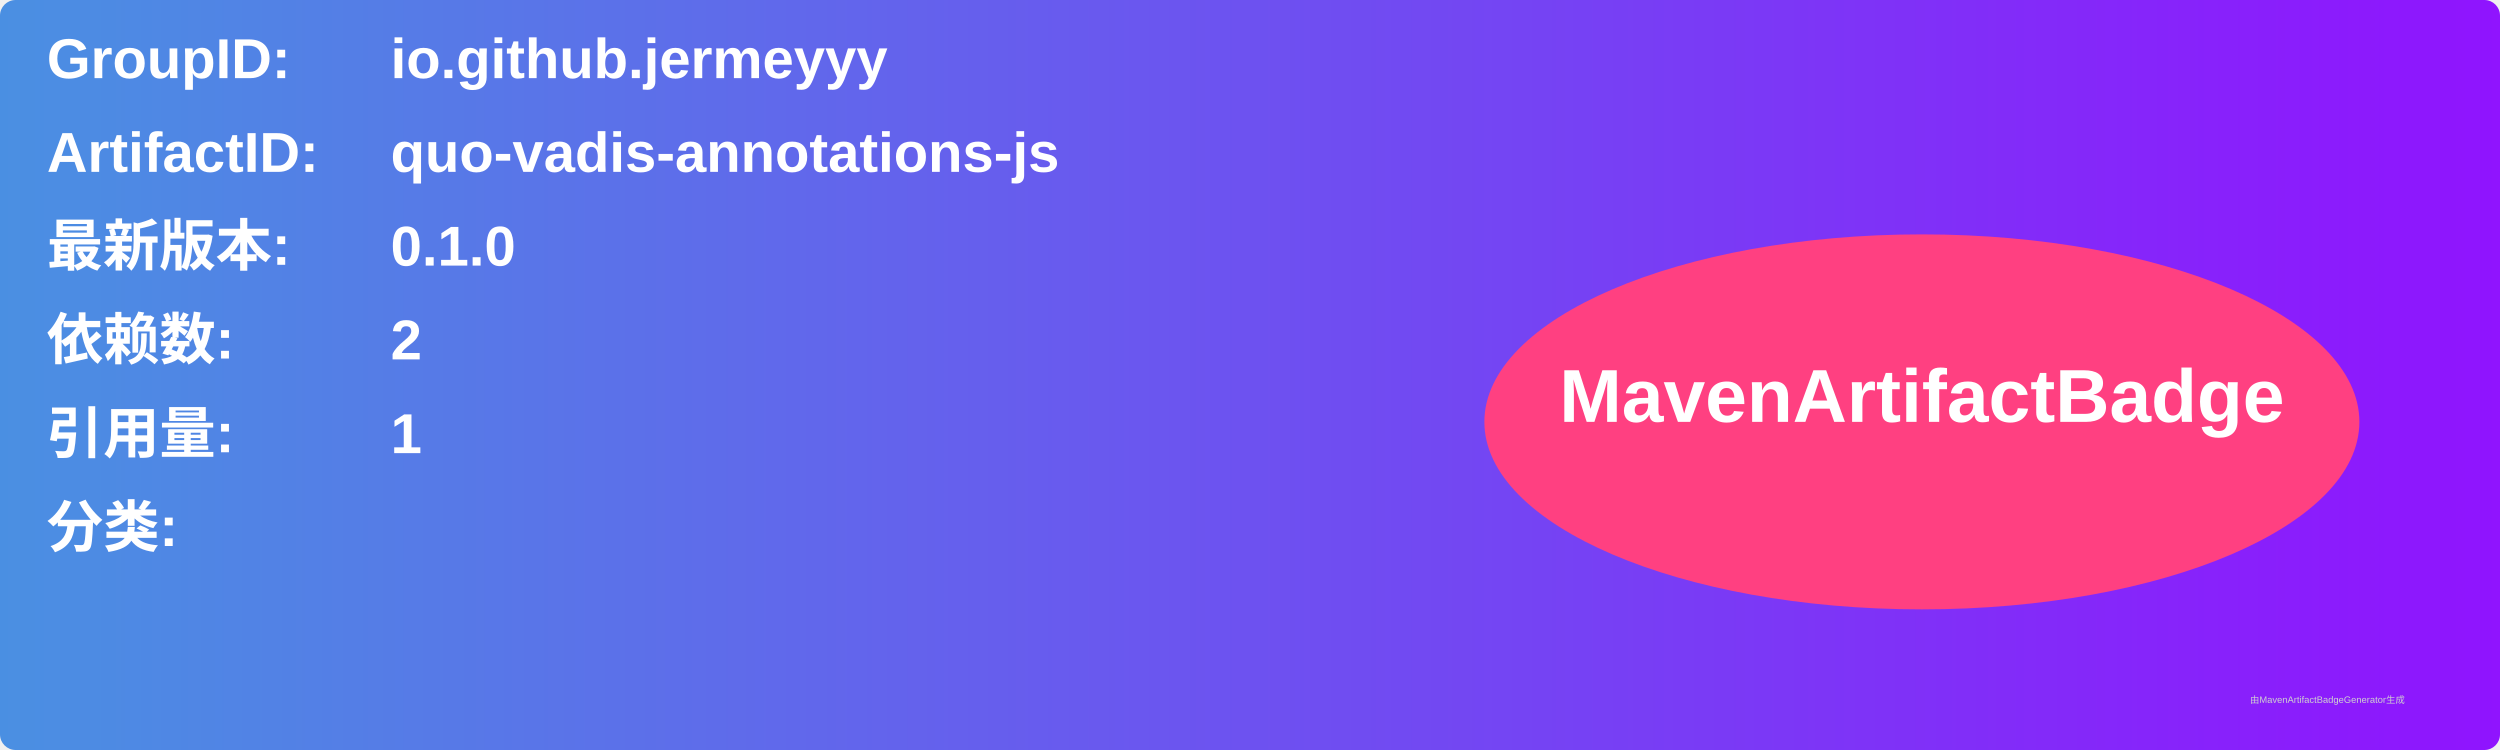
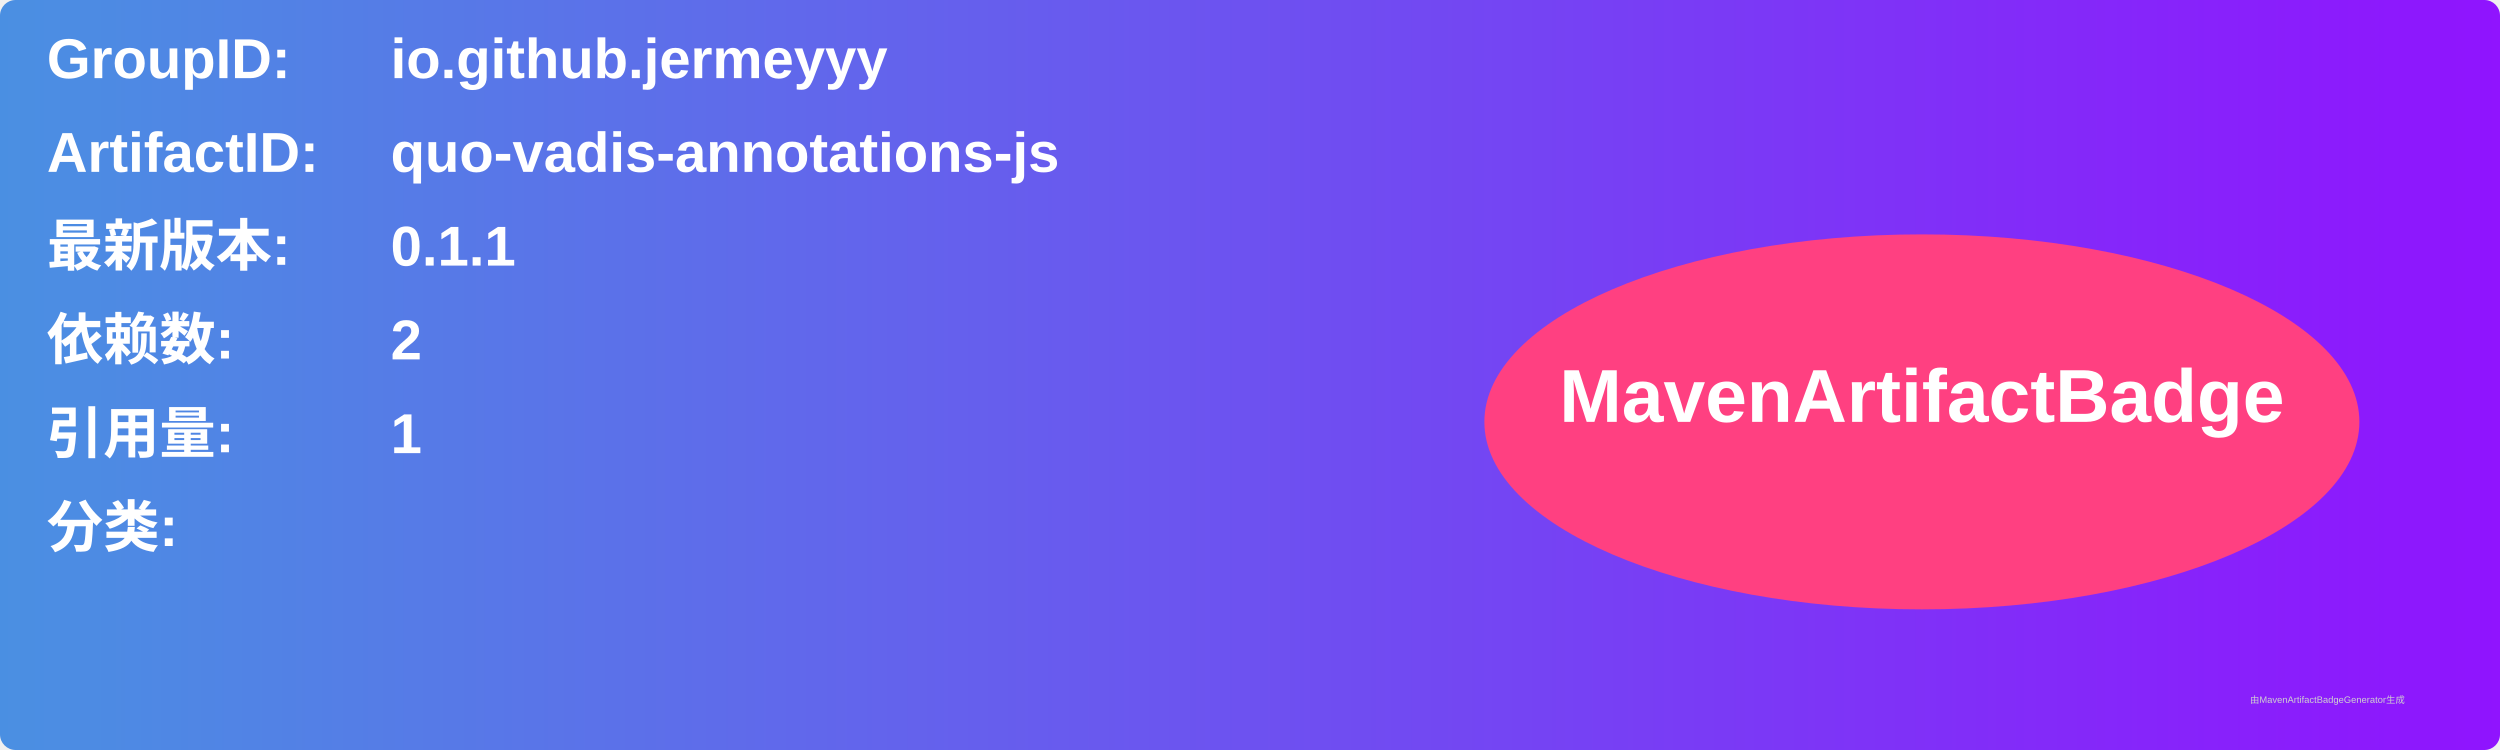
<svg xmlns="http://www.w3.org/2000/svg" width="800" height="240" viewBox="0 0 800 240">
  <linearGradient id="grad" x1="0%" y1="0%" x2="100%" y2="0%">
    <stop offset="0%" stop-color="#4a90e2" />
    <stop offset="100%" stop-color="#9013fe" />
  </linearGradient>
  <rect width="100%" height="100%" rx="5" ry="5" fill="url(#grad)" />
  <g transform="translate(15, 15)">
    <text x="0" y="10" font-family="Arial" font-size="18" fill="white" font-weight="bold" width="260">GroupID:</text>
    <text x="110" y="10" font-family="Arial" font-size="18" fill="white" font-weight="bold" width="460">io.github.jermeyyy</text>
    <text x="0" y="40" font-family="Arial" font-size="18" fill="white" font-weight="bold" width="260">ArtifactID:</text>
    <text x="110" y="40" font-family="Arial" font-size="18" fill="white" font-weight="bold" width="460">quo-vadis-annotations-js</text>
    <text x="0" y="70" font-family="Arial" font-size="18" fill="white" font-weight="bold">最新版本:</text>
    <text x="110" y="70" font-family="Arial" font-size="18" fill="white" font-weight="bold">
-       <tspan font-weight="bold">0.1.0</tspan>
+       <tspan font-weight="bold">0.1.1</tspan>
    </text>
    <text x="0" y="100" font-family="Arial" font-size="18" fill="white" font-weight="bold">依赖数: </text>
    <text x="110" y="100" font-family="Arial" font-size="18" fill="white">
      <tspan font-weight="bold">2</tspan>
    </text>
    <text x="0" y="130" font-family="Arial" font-size="18" fill="white" font-weight="bold">引用量: </text>
    <text x="110" y="130" font-family="Arial" font-size="18" fill="white">
      <tspan font-weight="bold">1</tspan>
    </text>
    <text x="0" y="160" font-family="Arial" font-size="18" fill="white" font-weight="bold">分类:</text>
    <text x="10" y="190" font-family="Arial" font-size="10" fill="white">
      <tspan font-weight="bold" />
    </text>
    <ellipse cx="600" cy="120" rx="140" ry="60" fill="#ff4081" />
    <text x="600" y="120" text-anchor="middle" font-family="Arial" font-size="24" fill="white" font-weight="bold">MavenArtifactBadge</text>
  </g>
  <text x="720" y="225" font-family="Arial" font-size="3" fill="#d0d0d0">由MavenArtifactBadgeGenerator生成</text>
</svg>
